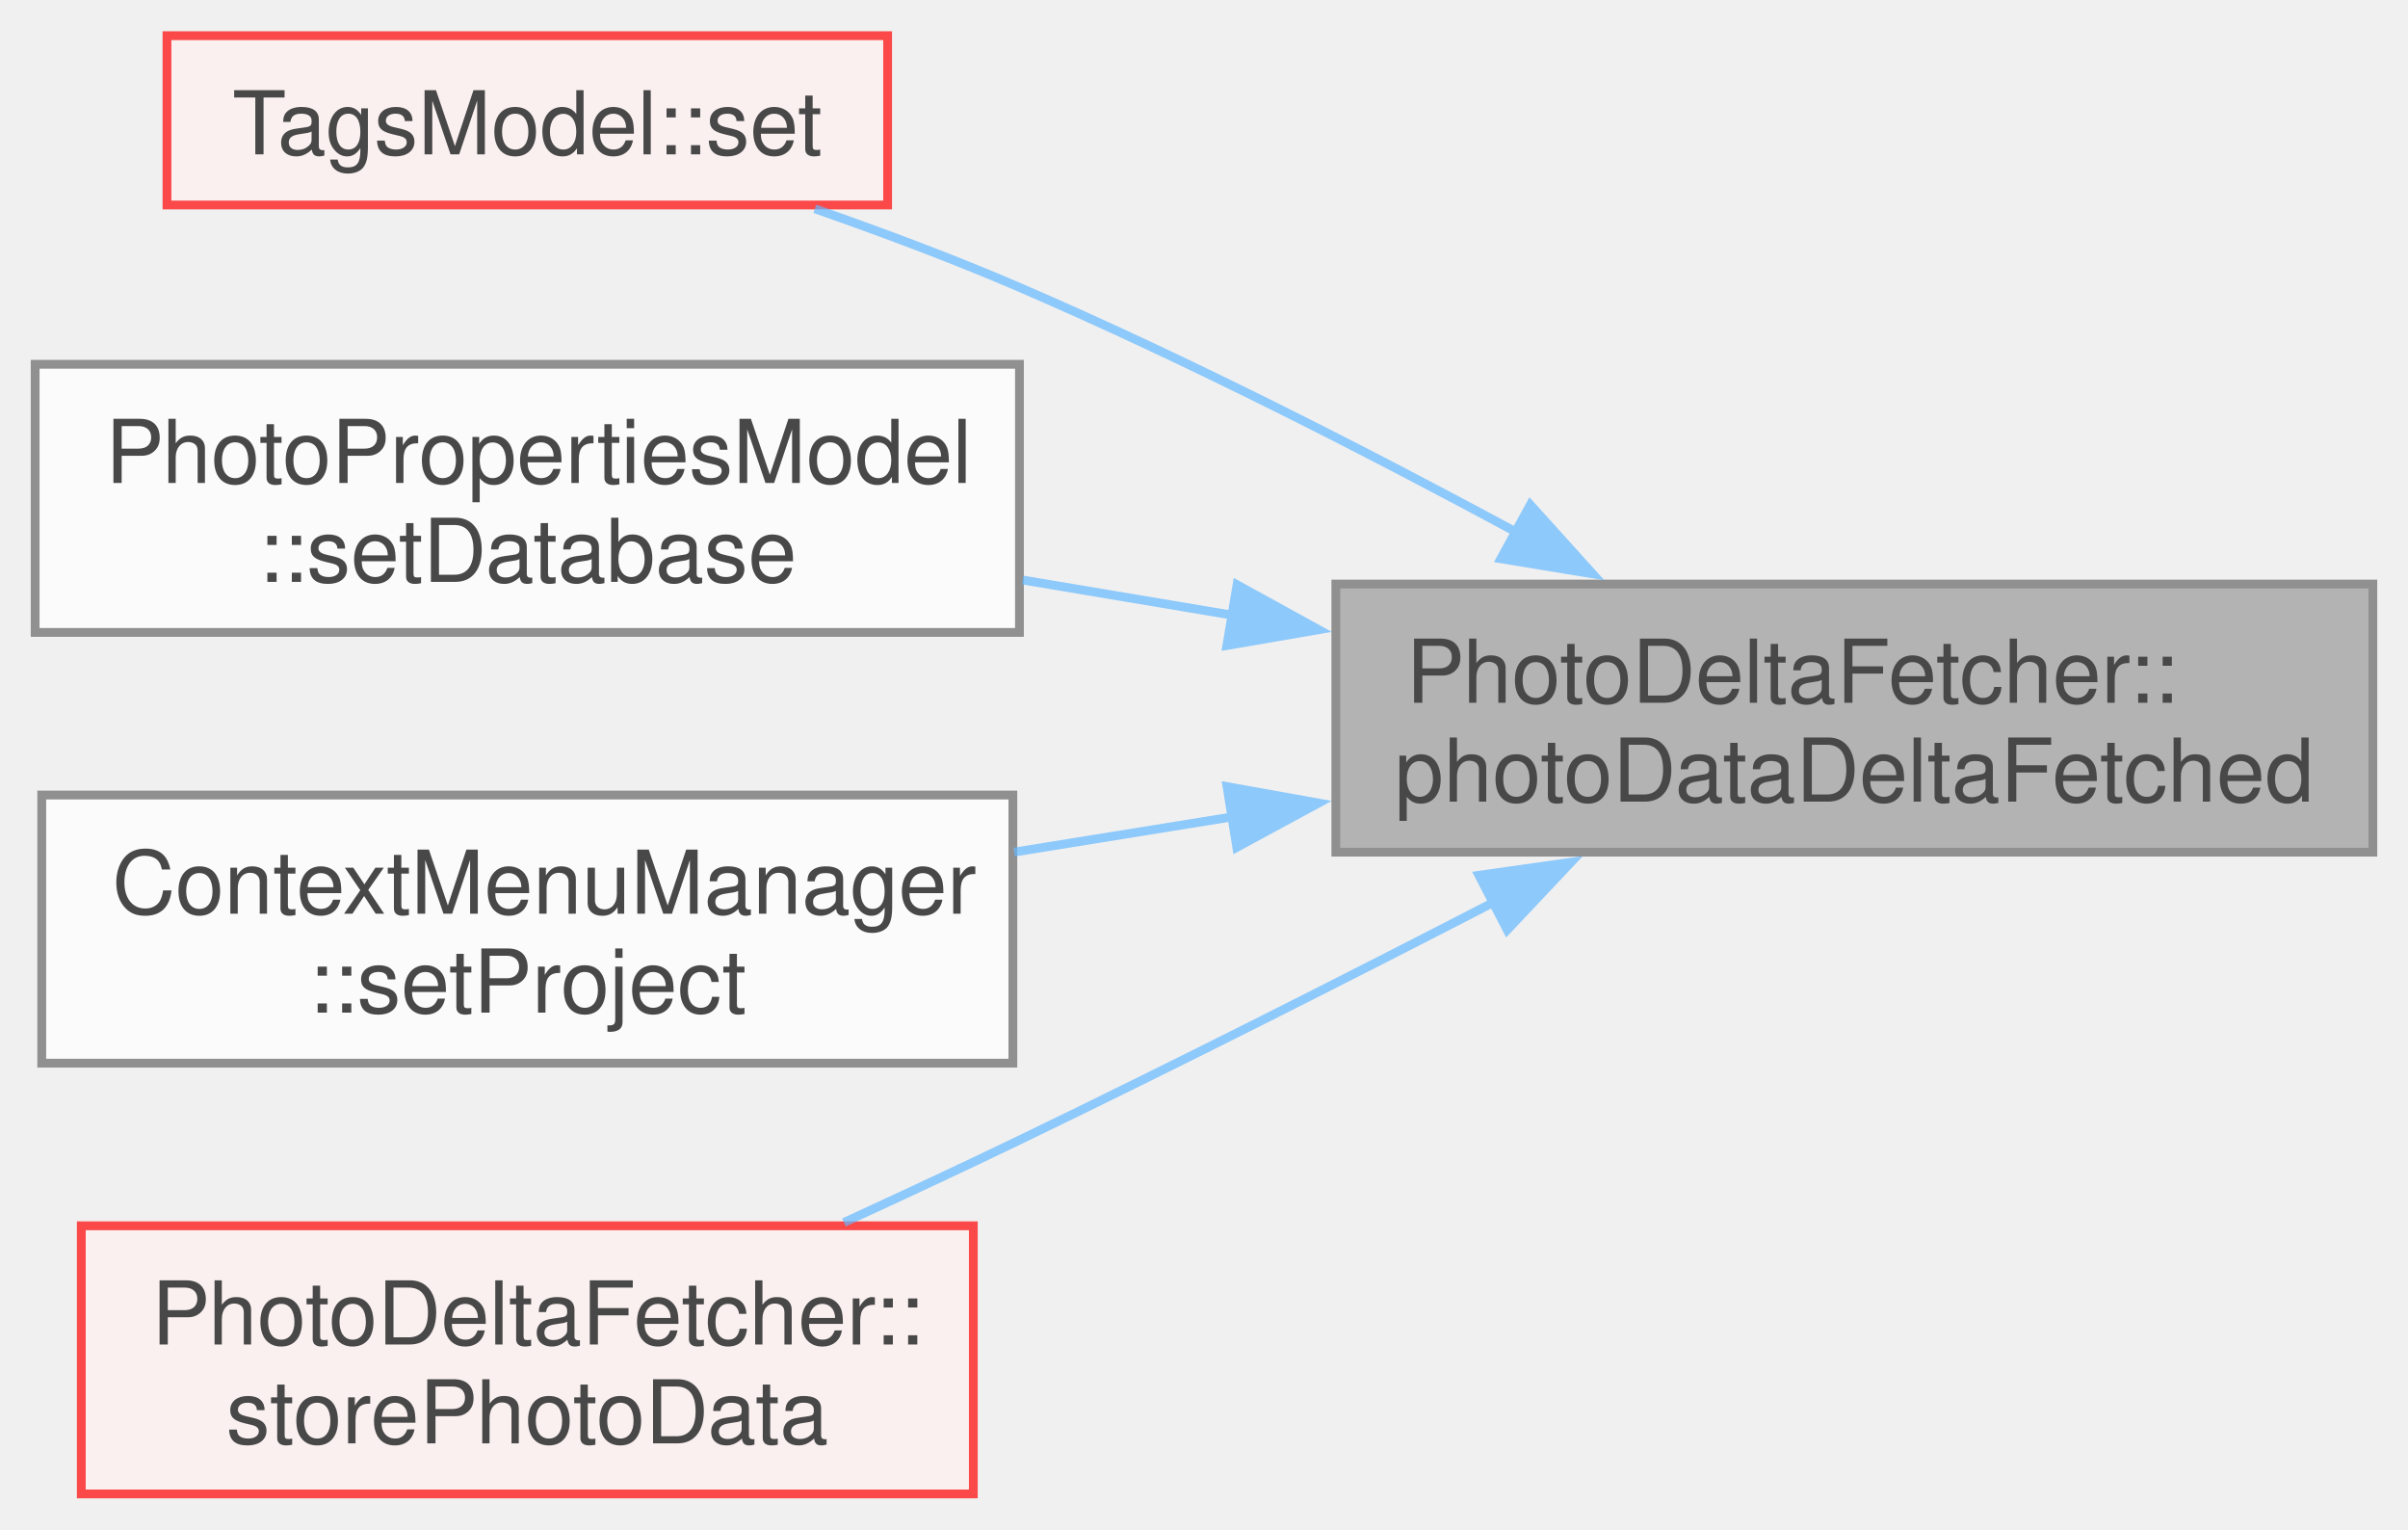
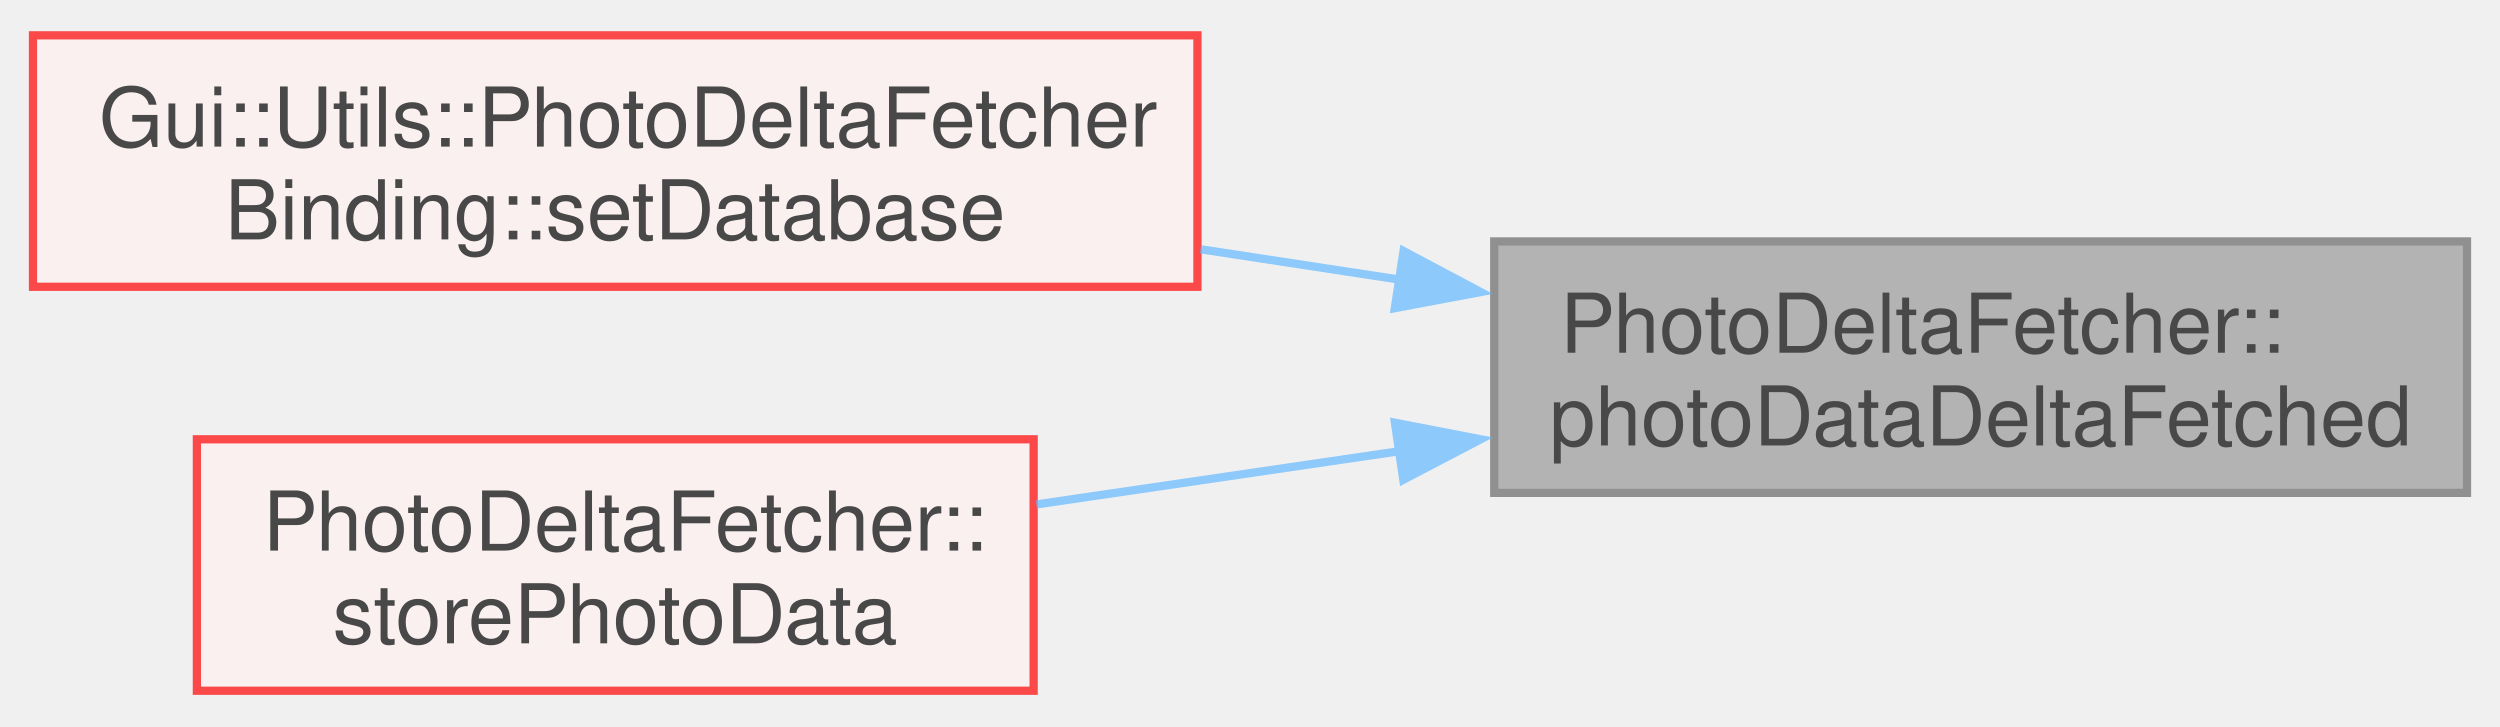
- <svg xmlns="http://www.w3.org/2000/svg" xmlns:xlink="http://www.w3.org/1999/xlink" width="274pt" height="174pt" viewBox="0.00 0.00 274.00 173.88">
+ <svg xmlns="http://www.w3.org/2000/svg" xmlns:xlink="http://www.w3.org/1999/xlink" width="303pt" height="88pt" viewBox="0.00 0.00 303.25 87.50">
  <svg id="main" version="1.1" xml:space="preserve">
    <style type="text/css">
.node, .edge {opacity: 0.7;}
.node.selected, .edge.selected {opacity: 1;}
.edge:hover path { stroke: red; }
.edge:hover polygon { stroke: red; fill: red; }
</style>
    <svg id="graph" class="graph">
-       <g id="graph0" class="graph" transform="scale(1 1) rotate(0) translate(4 169.88)">
+       <g id="graph0" class="graph" transform="scale(1 1) rotate(0) translate(4 83.5)">
        <g id="Node000001" class="node">
          <g id="a_Node000001">
            <a xlink:title=" ">
-               <polygon fill="#999999" stroke="#666666" points="266,-103.5 148,-103.5 148,-73 266,-73 266,-103.5" />
-               <text text-anchor="start" x="156" y="-90" font-family="Helvetica,sans-Serif" font-size="10.00">PhotoDeltaFetcher::</text>
-               <text text-anchor="middle" x="207" y="-78.75" font-family="Helvetica,sans-Serif" font-size="10.00">photoDataDeltaFetched</text>
+               <polygon fill="#999999" stroke="#666666" points="295.25,-54.5 177.25,-54.5 177.25,-24 295.25,-24 295.25,-54.5" />
+               <text text-anchor="start" x="185.25" y="-41" font-family="Helvetica,sans-Serif" font-size="10.00">PhotoDeltaFetcher::</text>
+               <text text-anchor="middle" x="236.25" y="-29.75" font-family="Helvetica,sans-Serif" font-size="10.00">photoDataDeltaFetched</text>
            </a>
          </g>
        </g>
        <g id="Node000002" class="node">
          <g id="a_Node000002">
-             <a xlink:href="../../d0/d5d/class_tags_model.html#a6579f36a9cfd866fe392d926abfa0519" target="_top" xlink:title=" ">
-               <polygon fill="#fff0f0" stroke="red" points="97,-165.88 15,-165.88 15,-146.62 97,-146.62 97,-165.88" />
-               <text text-anchor="middle" x="56" y="-152.38" font-family="Helvetica,sans-Serif" font-size="10.00">TagsModel::set</text>
+             <a xlink:href="../../d7/dfc/class_gui_1_1_utils_1_1_photo_delta_fetcher_binding.html#a9e0255b182c915ce27b75039acaf3dbb" target="_top" xlink:title=" ">
+               <polygon fill="#fff0f0" stroke="red" points="141.25,-79.5 0,-79.5 0,-49 141.25,-49 141.25,-79.5" />
+               <text text-anchor="start" x="8" y="-66" font-family="Helvetica,sans-Serif" font-size="10.00">Gui::Utils::PhotoDeltaFetcher</text>
+               <text text-anchor="middle" x="70.62" y="-54.75" font-family="Helvetica,sans-Serif" font-size="10.00">Binding::setDatabase</text>
            </a>
          </g>
        </g>
        <g id="edge1_Node000001_Node000002" class="edge">
          <g id="a_edge1_Node000001_Node000002">
            <a xlink:title=" ">
-               <path fill="none" stroke="#63b8ff" d="M168.49,-109.43C151.52,-118.58 131.04,-129.05 112,-137.25 104.58,-140.45 96.42,-143.5 88.72,-146.19" />
-               <polygon fill="#63b8ff" stroke="#63b8ff" points="170.13,-112.52 177.23,-104.66 166.77,-106.38 170.13,-112.52" />
+               <path fill="none" stroke="#63b8ff" d="M165.89,-49.85C157.86,-51.07 149.67,-52.33 141.63,-53.55" />
+               <polygon fill="#63b8ff" stroke="#63b8ff" points="166.25,-53.33 175.61,-48.36 165.19,-46.41 166.25,-53.33" />
            </a>
          </g>
        </g>
-         <g id="Node000004" class="node">
-           <g id="a_Node000004">
-             <a xlink:href="../../d2/dbb/class_photo_properties_model.html#a99c7564180d10732775b290201f953e6" target="_top" xlink:title=" ">
-               <polygon fill="white" stroke="#666666" points="112,-128.5 0,-128.5 0,-98 112,-98 112,-128.5" />
-               <text text-anchor="start" x="8" y="-115" font-family="Helvetica,sans-Serif" font-size="10.00">PhotoPropertiesModel</text>
-               <text text-anchor="middle" x="56" y="-103.75" font-family="Helvetica,sans-Serif" font-size="10.00">::setDatabase</text>
+         <g id="Node000009" class="node">
+           <g id="a_Node000009">
+             <a xlink:href="../../d9/d95/class_photo_delta_fetcher.html#a4aa3fedda3fb4504bb6b6352b300c297" target="_top" xlink:title=" ">
+               <polygon fill="#fff0f0" stroke="red" points="121.38,-30.5 19.88,-30.5 19.88,0 121.38,0 121.38,-30.5" />
+               <text text-anchor="start" x="27.88" y="-17" font-family="Helvetica,sans-Serif" font-size="10.00">PhotoDeltaFetcher::</text>
+               <text text-anchor="middle" x="70.62" y="-5.75" font-family="Helvetica,sans-Serif" font-size="10.00">storePhotoData</text>
            </a>
          </g>
        </g>
-         <g id="edge2_Node000001_Node000004" class="edge">
-           <g id="a_edge2_Node000001_Node000004">
+         <g id="edge2_Node000001_Node000009" class="edge">
+           <g id="a_edge2_Node000001_Node000009">
            <a xlink:title=" ">
-               <path fill="none" stroke="#63b8ff" d="M136.29,-99.95C128.26,-101.29 120.17,-102.65 112.37,-103.96" />
-               <polygon fill="#63b8ff" stroke="#63b8ff" points="136.76,-103.42 146.05,-98.31 135.6,-96.51 136.76,-103.42" />
-             </a>
-           </g>
-         </g>
-         <g id="Node000005" class="node">
-           <g id="a_Node000005">
-             <a xlink:href="../../de/db3/class_context_menu_manager.html#afee82226d8b74d2bd56c575f7c6f10a4" target="_top" xlink:title=" ">
-               <polygon fill="white" stroke="#666666" points="111.25,-79.5 0.75,-79.5 0.75,-49 111.25,-49 111.25,-79.5" />
-               <text text-anchor="start" x="8.75" y="-66" font-family="Helvetica,sans-Serif" font-size="10.00">ContextMenuManager</text>
-               <text text-anchor="middle" x="56" y="-54.75" font-family="Helvetica,sans-Serif" font-size="10.00">::setProject</text>
-             </a>
-           </g>
-         </g>
-         <g id="edge3_Node000001_Node000005" class="edge">
-           <g id="a_edge3_Node000001_Node000005">
-             <a xlink:title=" ">
-               <path fill="none" stroke="#63b8ff" d="M136.25,-77.02C127.91,-75.67 119.49,-74.31 111.4,-73.01" />
-               <polygon fill="#63b8ff" stroke="#63b8ff" points="135.62,-80.46 146.04,-78.59 136.73,-73.55 135.62,-80.46" />
-             </a>
-           </g>
-         </g>
-         <g id="Node000006" class="node">
-           <g id="a_Node000006">
-             <a xlink:href="../../d9/d95/class_photo_delta_fetcher.html#a4aa3fedda3fb4504bb6b6352b300c297" target="_top" xlink:title=" ">
-               <polygon fill="#fff0f0" stroke="red" points="106.75,-30.5 5.25,-30.5 5.25,0 106.75,0 106.75,-30.5" />
-               <text text-anchor="start" x="13.25" y="-17" font-family="Helvetica,sans-Serif" font-size="10.00">PhotoDeltaFetcher::</text>
-               <text text-anchor="middle" x="56" y="-5.75" font-family="Helvetica,sans-Serif" font-size="10.00">storePhotoData</text>
-             </a>
-           </g>
-         </g>
-         <g id="edge4_Node000001_Node000006" class="edge">
-           <g id="a_edge4_Node000001_Node000006">
-             <a xlink:title=" ">
-               <path fill="none" stroke="#63b8ff" d="M166.17,-67.41C149.52,-58.82 129.91,-48.89 112,-40.25 105.58,-37.15 98.68,-33.94 92.03,-30.88" />
-               <polygon fill="#63b8ff" stroke="#63b8ff" points="164.28,-70.37 174.77,-71.86 167.5,-64.15 164.28,-70.37" />
+               <path fill="none" stroke="#63b8ff" d="M165.9,-29.08C151.06,-26.9 135.67,-24.64 121.72,-22.6" />
+               <polygon fill="#63b8ff" stroke="#63b8ff" points="165.2,-32.51 175.6,-30.5 166.22,-25.59 165.2,-32.51" />
            </a>
          </g>
        </g>
      </g>
    </svg>
  </svg>
  <style type="text/css">

[data-mouse-over-selected='false'] { opacity: 0.7; }
[data-mouse-over-selected='true']  { opacity: 1.0; }

</style>
</svg>
